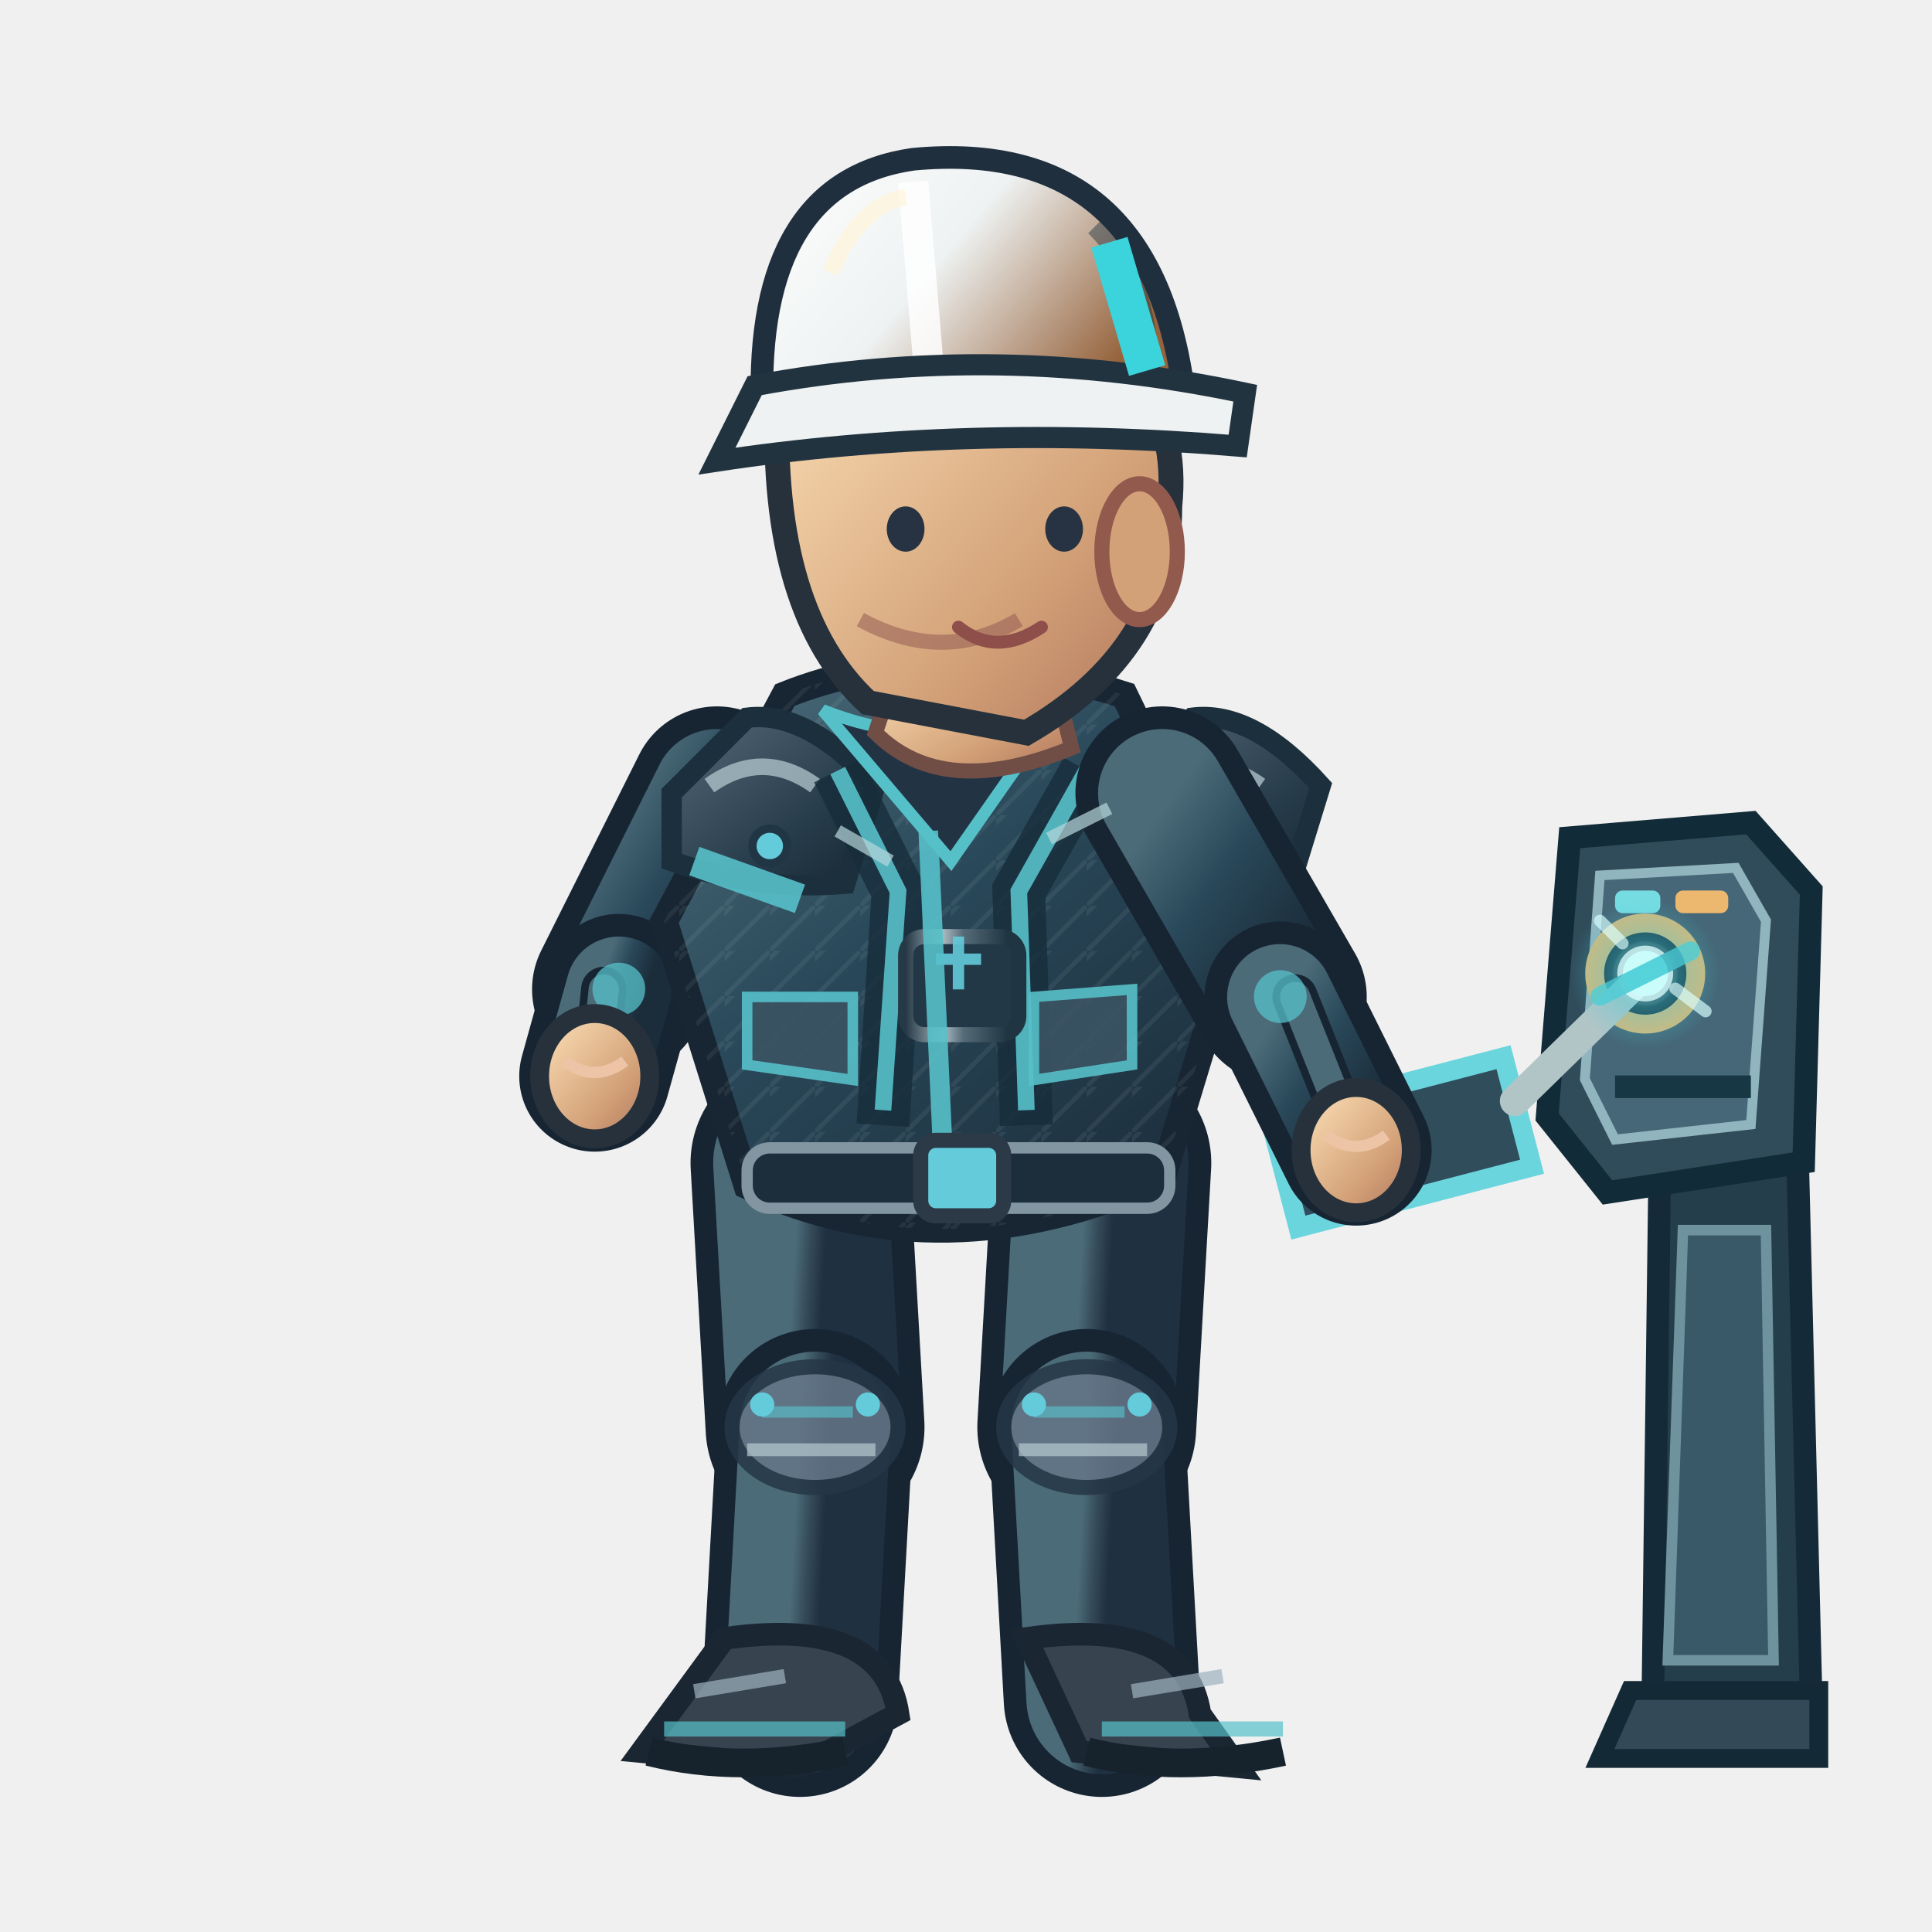
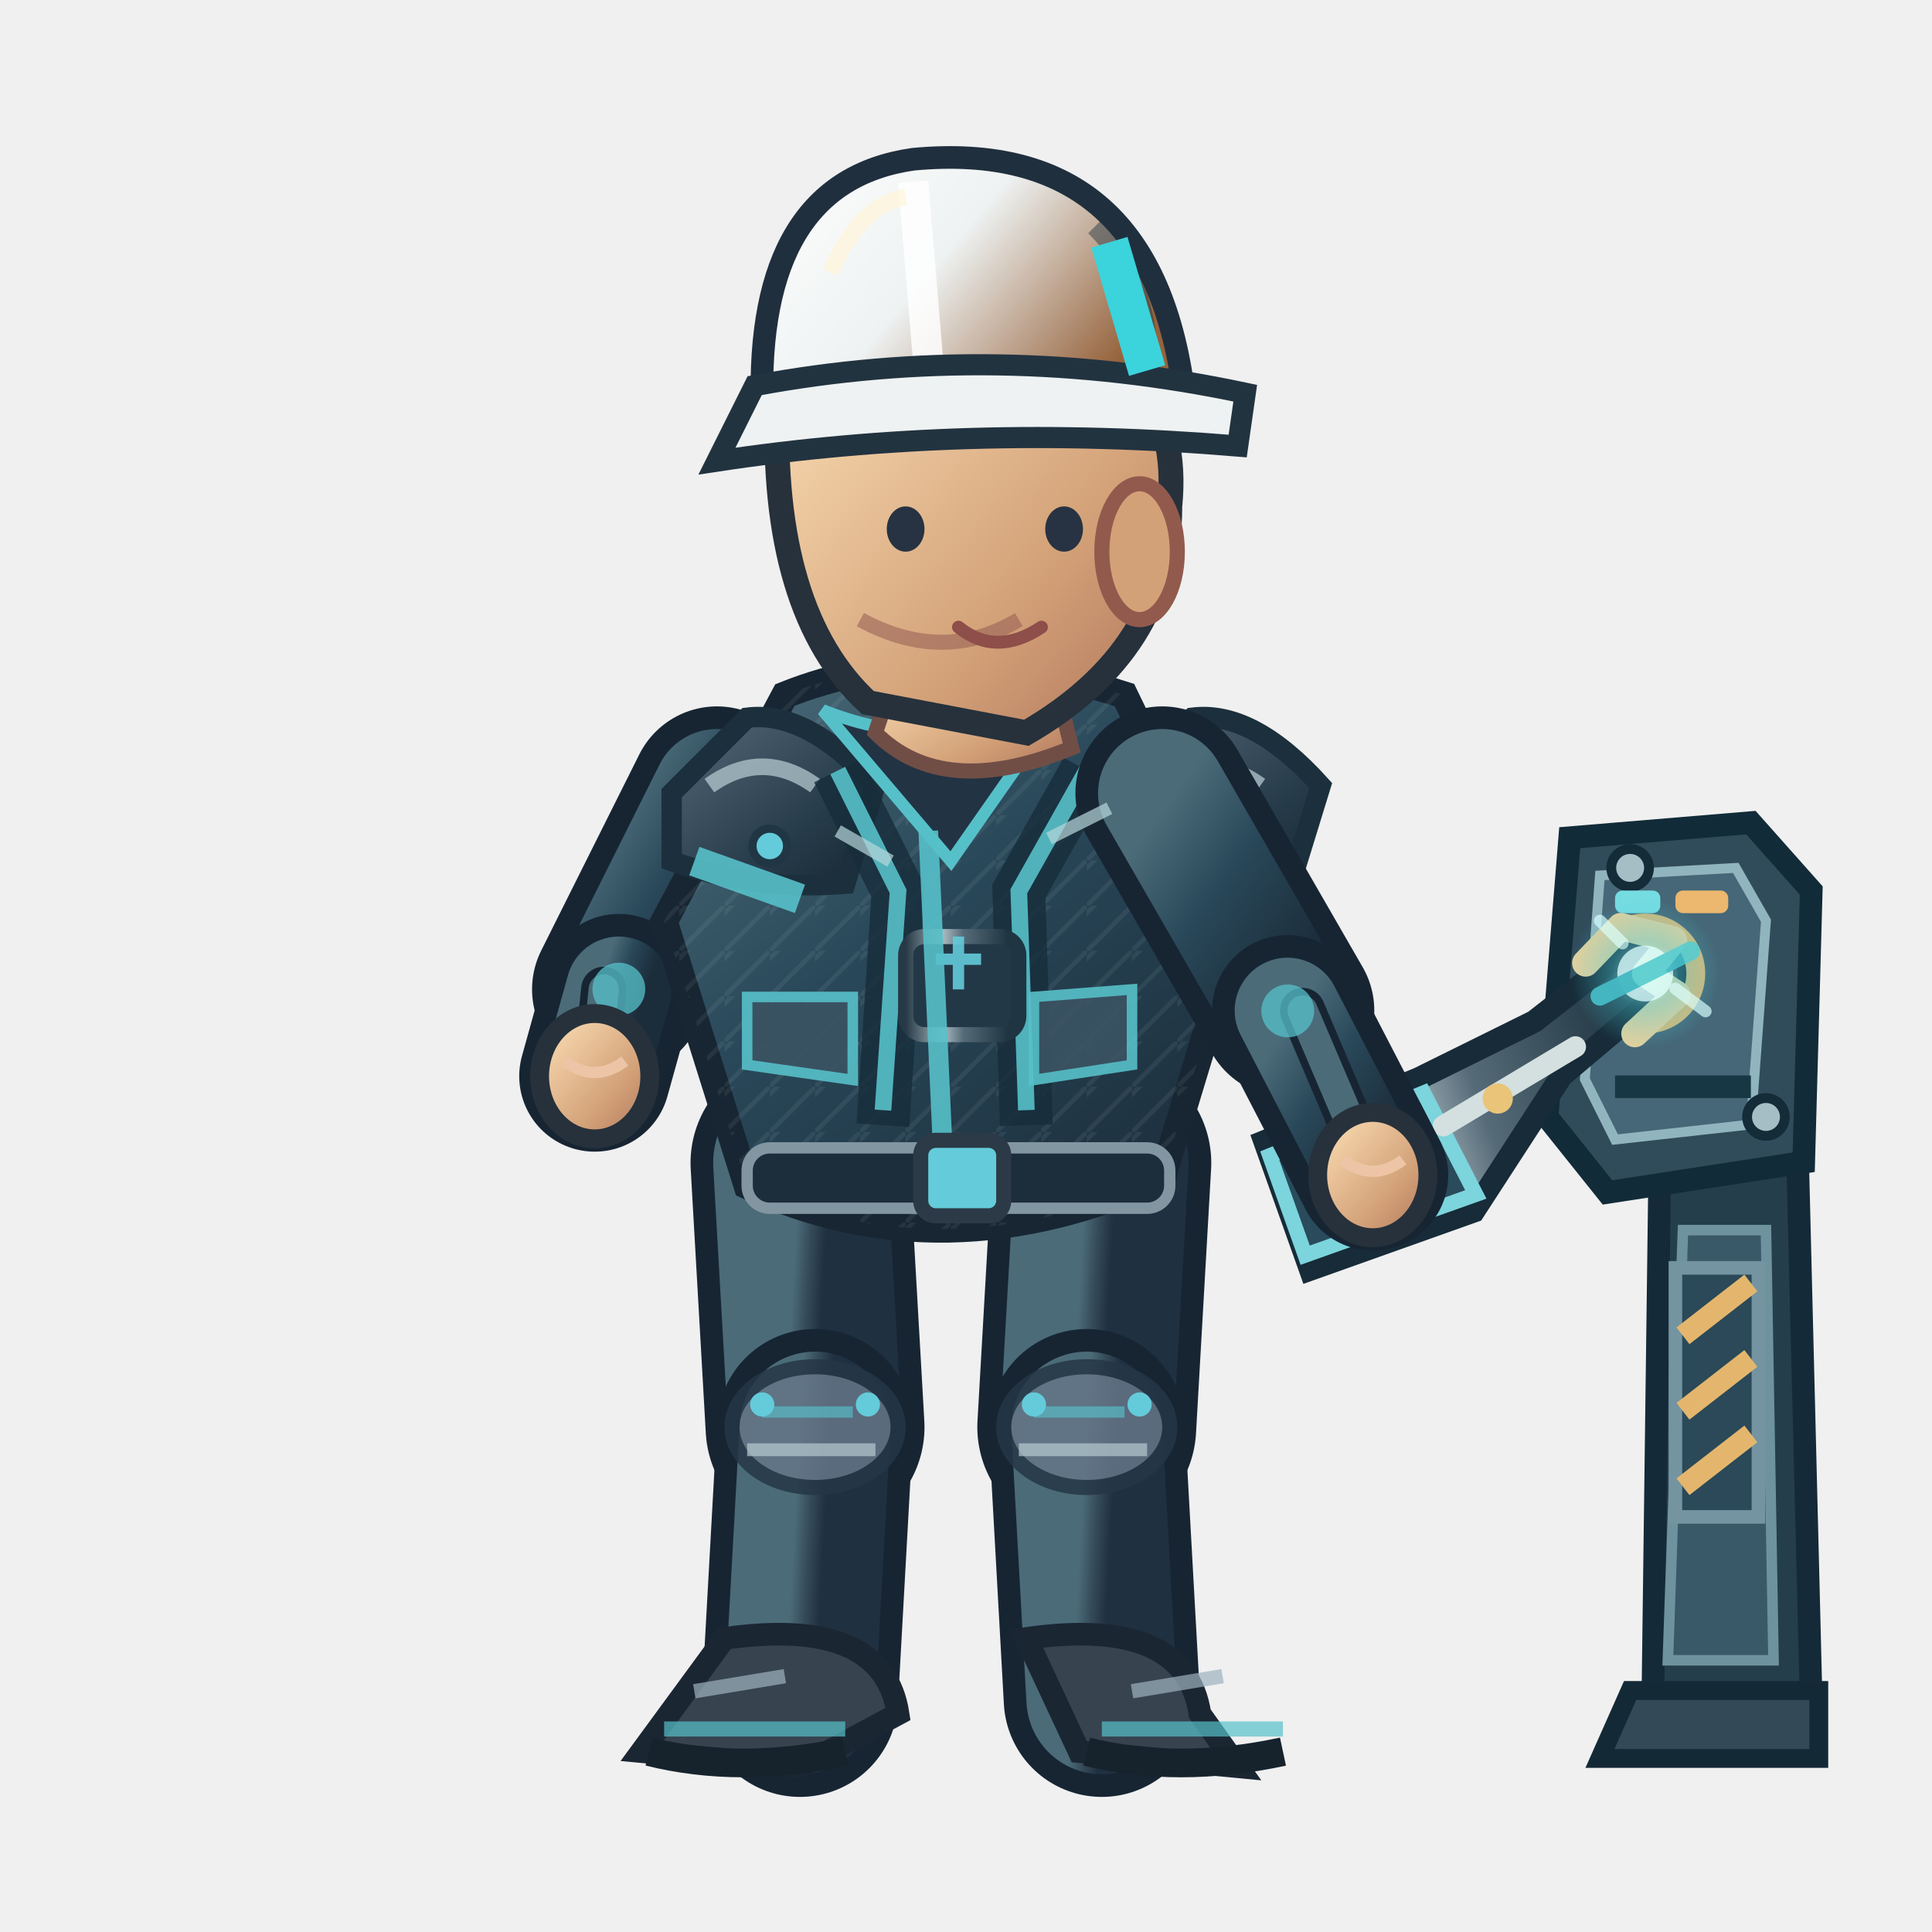
<svg xmlns="http://www.w3.org/2000/svg" width="256" height="256" viewBox="0 0 256 256">
  <defs>
    <linearGradient id="jacket" x1=".1" x2=".9" y1="0" y2="1">
      <stop offset="0" stop-color="#4b6b79" />
      <stop offset=".43" stop-color="#294859" />
      <stop offset="1" stop-color="#1b2c3a" />
    </linearGradient>
    <linearGradient id="helmet" x1="0" x2="1" y1="0" y2=".5">
      <stop offset="0" stop-color="#ffffff" />
      <stop offset=".5" stop-color="#eef2f2" />
      <stop offset="1" stop-color="#96633c" />
    </linearGradient>
    <linearGradient id="skin" x1="0" x2="1" y1="0" y2="1">
      <stop offset="0" stop-color="#ffe4bb" />
      <stop offset=".65" stop-color="#d3a178" />
      <stop offset="1" stop-color="#af745b" />
    </linearGradient>
    <linearGradient id="pant" x1="0" x2="1" y1="0" y2="1">
      <stop offset="0" stop-color="#4b6b79" />
      <stop offset=".5" stop-color="#354a58" />
      <stop offset="1" stop-color="#1f3040" />
    </linearGradient>
    <linearGradient id="reinforced" x1="0" x2=".95" y1="0" y2="1">
      <stop offset="0" stop-color="#81949e" />
      <stop offset=".20" stop-color="#475b6b" />
      <stop offset=".68" stop-color="#263b49" />
      <stop offset="1" stop-color="#172834" />
    </linearGradient>
    <linearGradient id="metalEdge" x1="0" x2="1" y1="0" y2="0">
      <stop offset="0" stop-color="#263946" />
      <stop offset=".33" stop-color="#a9bac0" />
      <stop offset=".51" stop-color="#566b78" />
      <stop offset=".90" stop-color="#1f3542" />
    </linearGradient>
    <pattern id="workwearWeave" width="6" height="6" patternUnits="userSpaceOnUse">
      <path d="M 0 6 L 6 0 M -1 2 L 2 -1" fill="none" stroke="#d4e1e2" stroke-opacity=".105" stroke-width=".6" />
    </pattern>
  </defs>
  <g data-repair-station="ENG" data-fixed-socket="true">
    <path d="M 220 149 L 238 146 L 240 226 L 219 226Z" fill="#253e4b" stroke="#152a38" stroke-width="3" />
    <path d="M 223 163 L 234 163 L 235 220 L 221 220Z" fill="#395969" stroke="#6e929e" stroke-width="1.4" />
    <path d="M 216 224 L 241 224 L 241 233 L 212 233Z" fill="#334957" stroke="#142936" stroke-width="2.5" />
    <path d="M 208 111 L 232 109 L 240 118 L 239 154 L 213 158 L 205 148Z" fill="#304c5b" stroke="#122b39" stroke-width="3" />
    <path d="M 212 116 L 230 115 L 234 122 L 232 149 L 214 151 L 210 143Z" fill="#456777" stroke="#91b5be" stroke-width="1.3" />
    <path d="M 214 144 H 232" stroke="#173745" stroke-width="3" />
+     <path d="M 222 168 h 11 v 33 h -11 Z" fill="#2b4958" stroke="#7394a0" stroke-width="1.8" />
+     <path d="M 223 177 l 9 -7 M 223 187 l 9 -7 M 223 197 l 9 -7" stroke="#e4b66d" stroke-width="2.8" />
+     <circle cx="216" cy="115" r="2.5" fill="#a5bec5" stroke="#142b38" stroke-width="1.3" />
+     <circle cx="234" cy="148" r="2.5" fill="#a5bec5" stroke="#142b38" stroke-width="1.3" />
    <rect x="214" y="118" width="6" height="3" rx="1" fill="#75dce2" />
    <rect x="222" y="118" width="7" height="3" rx="1" fill="#ecb76e" />
    <circle cx="218.0" cy="129.0" r="6.7" fill="#142d3b" stroke="#d6b879" stroke-width="2.5" />
    <circle cx="218.0" cy="129.0" r="3.5" fill="#648b99" stroke="#253d49" stroke-width="1.5" />
    <path d="M 216.0 129.0 h 4 M 218.0 127.0 v 4" stroke="#d1e8e8" stroke-width="1.2" />
  </g>
  <path d="M 106.0 154.1 L 108.0 189.1" fill="none" stroke="#172533" stroke-width="29" stroke-linecap="round" />
  <path d="M 106.0 154.1 L 108.0 189.1" fill="none" stroke="url(#pant)" stroke-width="23" stroke-linecap="round" />
  <path d="M 108.0 189.1 L 106.0 225.1" fill="none" stroke="#172533" stroke-width="26" stroke-linecap="round" />
  <path d="M 108.0 189.1 L 106.0 225.1" fill="none" stroke="url(#pant)" stroke-width="20" stroke-linecap="round" />
  <ellipse cx="108.0" cy="189.1" rx="11" ry="8" fill="#647687" stroke="#253645" stroke-width="2" opacity=".85" />
  <path d="M 101.0 187.1 l 12 0" stroke="#56c0c9" stroke-width="1.5" opacity=".65" />
  <path d="M 99.0 192.1 l 17 0" stroke="#b7cbd0" stroke-width="1.7" opacity=".7" />
  <circle cx="101.0" cy="186.1" r="1.6" fill="#64cbda" />
  <circle cx="115.0" cy="186.1" r="1.6" fill="#64cbda" />
  <g transform="rotate(0.00 106.00 225.06)">
    <path d="M 96.0 217.1 Q 117.0 214.1 119.0 227.1 L 106.0 234.1 L 85.0 232.1Z" fill="#37434f" stroke="#1b2633" stroke-width="3" />
    <path d="M 88.0 229.1 l 24 0" stroke="#56c0c9" stroke-width="2" opacity=".7" />
    <path d="M 86.0 232.1 q 12 3 26 0" stroke="#16232d" stroke-width="3.8" fill="none" />
    <path d="M 92.0 224.1 l 12 -2" stroke="#9cb2bd" stroke-width="1.9" opacity=".7" />
  </g>
  <path d="M 146.0 154.1 L 144.0 189.1" fill="none" stroke="#172533" stroke-width="29" stroke-linecap="round" />
  <path d="M 146.0 154.1 L 144.0 189.1" fill="none" stroke="url(#pant)" stroke-width="23" stroke-linecap="round" />
  <path d="M 144.0 189.1 L 146.0 225.1" fill="none" stroke="#172533" stroke-width="26" stroke-linecap="round" />
  <path d="M 144.0 189.1 L 146.0 225.1" fill="none" stroke="url(#pant)" stroke-width="20" stroke-linecap="round" />
  <ellipse cx="144.0" cy="189.1" rx="11" ry="8" fill="#647687" stroke="#253645" stroke-width="2" opacity=".85" />
  <path d="M 137.0 187.1 l 12 0" stroke="#56c0c9" stroke-width="1.5" opacity=".65" />
  <path d="M 135.0 192.1 l 17 0" stroke="#b7cbd0" stroke-width="1.7" opacity=".7" />
  <circle cx="137.0" cy="186.1" r="1.6" fill="#64cbda" />
  <circle cx="151.0" cy="186.1" r="1.6" fill="#64cbda" />
  <g transform="rotate(0.00 146.00 225.06)">
    <path d="M 136.0 217.1 Q 157.0 214.1 159.0 227.1 L 164.0 234.1 L 143.0 232.1Z" fill="#37434f" stroke="#1b2633" stroke-width="3" />
    <path d="M 146.0 229.1 l 24 0" stroke="#56c0c9" stroke-width="2" opacity=".7" />
    <path d="M 144.0 232.1 q 12 3 26 0" stroke="#16232d" stroke-width="3.8" fill="none" />
    <path d="M 150.0 224.1 l 12 -2" stroke="#9cb2bd" stroke-width="1.9" opacity=".7" />
  </g>
  <g transform="translate(0.00,0)">
    <path d="M 95.0 105.1 L 82.0 131.1" fill="none" stroke="#172533" stroke-width="23" stroke-linecap="round" />
    <path d="M 95.0 105.1 L 82.0 131.1" fill="none" stroke="url(#jacket)" stroke-width="17" stroke-linecap="round" />
    <path d="M 82.0 131.1 L 78.8 142.6" fill="none" stroke="#172533" stroke-width="20" stroke-linecap="round" />
    <path d="M 82.0 131.1 L 78.8 142.6" fill="none" stroke="url(#jacket)" stroke-width="14" stroke-linecap="round" />
    <path d="M 80.0 131.1 L 78.8 142.6" fill="none" stroke="#172533" stroke-width="6" stroke-linecap="round" />
    <path d="M 80.0 131.1 L 78.8 142.6" fill="none" stroke="#4b6b79" stroke-width="4" stroke-linecap="round" />
    <circle cx="82" cy="131.06" r="3.5" fill="#56c0c9" opacity=".75" />
    <ellipse cx="78.8" cy="142.6" rx="7.3" ry="8.3" fill="url(#skin)" stroke="#26313b" stroke-width="2.5" />
    <path d="M 74.8 140.6 q 4 3 8 0" fill="none" stroke="#edc5a6" stroke-width="1.5" />
    <path d="M 104 92.1 Q 124 84.1 149 92.1 L 164 123.1 L 154 156.1 Q 125 169.1 99 157.1 L 88 122.1Z" fill="url(#jacket)" stroke="#172632" stroke-width="3.6" />
    <path d="M 104 92.1 Q 124 84.1 149 92.1 L 164 123.1 L 154 156.1 Q 125 169.1 99 157.1 L 88 122.1Z" fill="url(#workwearWeave)" opacity=".74" />
    <path d="M 89 105.1 L 99 95.1 Q 107 94.1 116 104.1 L 112 117.1 Q 100 118.1 89 114.1Z" fill="url(#reinforced)" stroke="#1b303c" stroke-width="2.7" />
    <path d="M 94 104.1 q 7 -5 14 0" stroke="#b8ccd2" stroke-width="2.2" stroke-opacity=".72" fill="none" />
    <circle cx="102" cy="112.1" r="2.3" fill="#64cbda" stroke="#213645" stroke-width="1.1" />
    <path d="M 148 105.1 L 158 95.1 Q 166 94.1 175 104.1 L 171 117.1 Q 159 118.1 148 114.1Z" fill="url(#reinforced)" stroke="#1b303c" stroke-width="2.7" />
    <path d="M 153 104.1 q 7 -5 14 0" stroke="#b8ccd2" stroke-width="2.2" stroke-opacity=".72" fill="none" />
    <circle cx="161" cy="112.1" r="2.3" fill="#64cbda" stroke="#213645" stroke-width="1.1" />
    <path d="M 111 102.1 L 119 118.1 L 117 149.1 M 144 102.1 L 135 118.1 L 136 149.1" stroke="#162c3a" stroke-width="7" opacity=".78" fill="none" />
    <path d="M 111 102.1 L 119 118.1 L 117 147.1 M 144 102.1 L 135 118.1 L 136 147.1" stroke="#56c0c9" stroke-width="2.2" opacity=".9" fill="none" />
    <rect x="120" y="124.1" width="15" height="13" rx="2.5" fill="#233847" stroke="url(#metalEdge)" stroke-width="2" />
    <path d="M 124 127.1 h 6 m -3 -3 v 7" stroke="#64cbda" stroke-width="1.5" opacity=".9" />
    <path d="M 109 94.1 Q 124 100.1 140 94.1 L 126 114.1Z" fill="#223344" stroke="#56c0c9" stroke-width="1.6" />
    <path d="M 123 110.1 L 125 154.1" stroke="#56c0c9" stroke-width="2.6" opacity=".9" />
    <path d="M 92 114.1 L 106 119.1 M 151 117.1 L 162 115.1" stroke="#56c0c9" stroke-width="4" opacity=".9" />
    <rect x="99" y="152.1" width="56" height="8" rx="3" fill="#1c2d3b" stroke="#8296a2" stroke-width="1.5" />
    <rect x="122" y="151.1" width="11" height="10" rx="2" fill="#64cbda" stroke="#2b3a46" stroke-width="2" />
    <path d="M 99 132.1 l 14 0 l 0 11 l -14 -2 Z M 137 132.1 l 13 -1 l 0 10 l -13 2 Z" fill="#3b5363" stroke="#56c0c9" stroke-width="1.4" opacity=".9" />
    <path d="M 119 88.1 L 139 87.1 L 142 99.1 Q 125 106.1 116 97.1Z" fill="url(#skin)" stroke="#704e46" stroke-width="2" />
    <path d="M 103 53.1 Q 113 34.1 135 41.1 Q 157 47.1 155 67.1 Q 155 86.1 136 97.1 L 115 93.1 Q 102 81.1 103 53.1Z" fill="url(#skin)" stroke="#26313b" stroke-width="3.3" />
    <ellipse cx="151" cy="73.1" rx="5" ry="9" fill="#d3a178" stroke="#925a4d" stroke-width="2" />
    <path d="M 135 82.1 q -10 6 -21 0" fill="none" stroke="#9a6257" stroke-width="2" opacity=".6" />
    <ellipse cx="120" cy="70.1" rx="2.5" ry="3" fill="#273342" />
    <ellipse cx="141" cy="70.1" rx="2.5" ry="3" fill="#273342" />
    <path d="M 127 83.1 q 5 4 11 0" fill="none" stroke="#8e4e49" stroke-width="1.7" stroke-linecap="round" />
    <path d="M 101 54.1 Q 100 24.1 121 21.1 Q 153 18.1 157 53.1Z" fill="url(#helmet)" stroke="#202f3e" stroke-width="3" />
    <path d="M 121 24.1 L 123 48.1" stroke="#ffffff" stroke-width="4" opacity=".83" />
    <path d="M 110 36.1 Q 114 27.1 120 26.1" stroke="#fff4d6" stroke-width="2.2" opacity=".63" fill="none" />
    <path d="M 145 30.1 q 8 8 7 19" stroke="#1a3040" stroke-width="2.3" opacity=".45" fill="none" />
    <circle cx="106" cy="54.1" r="2.4" fill="#304353" stroke="#64cbda" stroke-width="1.2" />
    <circle cx="155" cy="54.1" r="2.4" fill="#304353" stroke="#64cbda" stroke-width="1.2" />
    <path d="M 100 51.1 Q 132 45.1 165 52.1 L 164 59.1 Q 128 56.1 95 61.1Z" fill="#eef2f2" stroke="#223340" stroke-width="2.8" />
    <path d="M 147 32.1 l 5 17" stroke="#3bd3dc" stroke-width="5" />
-     <g data-repair-tool="ENG" transform="translate(179.7,152.4) rotate(-14.6)">
-       <path d="M -10 -7 h 32 v 15 h -32Z" fill="#304d5c" stroke="#6bd5de" stroke-width="2.6" />
-       <path d="M 22 -1 L 43 -13" stroke="#b1c5c7" stroke-width="4" stroke-linecap="round" />
-       <circle cx="43" cy="-13" r="3" fill="#87ecdf" />
-       <circle cx="-2" cy="0" r="3" fill="#efc977" />
+     <g data-repair-tool="ENG" transform="translate(181.9,155.7) rotate(-19.6)">
+       <path d="M -12 -9 L 10 -10 L 27 -12 L 39 -16 L 44 -16 L 44 -10 L 28 -4 L 11 9 L -12 9 Z" fill="url(#metalEdge)" stroke="#172b38" stroke-width="3" />
+       <path d="M -12 -7 L 10 -8 L 12 7 L -12 7 Z" fill="#294b5b" stroke="#7cd4dc" stroke-width="2" />
+       <path d="M -9 -4 h 3 M -2 -4 h 3 M 5 -4 h 3 M -9 3 h 3 M -2 3 h 3 M 5 3 h 3" stroke="#9fe6e7" stroke-width="1.6" />
+       <path d="M 11 -3 L 31 -7" stroke="#d3e0df" stroke-width="2.8" stroke-linecap="round" />
+       <path d="M 36 -17 L 42 -20 L 48 -16 L 43 -13 L 46 -9 L 39 -6" fill="none" stroke="#e3d09d" stroke-width="3.6" stroke-linecap="round" stroke-linejoin="round" />
+       <circle cx="19" cy="-4" r="2" fill="#eac479" />
    </g>
-     <path d="M 154.0 105.1 L 169.6 132.1" fill="none" stroke="#172533" stroke-width="23" stroke-linecap="round" />
-     <path d="M 154.0 105.1 L 169.6 132.1" fill="none" stroke="url(#jacket)" stroke-width="17" stroke-linecap="round" />
-     <path d="M 169.6 132.1 L 179.7 152.4" fill="none" stroke="#172533" stroke-width="20" stroke-linecap="round" />
-     <path d="M 169.6 132.1 L 179.7 152.4" fill="none" stroke="url(#jacket)" stroke-width="14" stroke-linecap="round" />
-     <path d="M 171.6 132.1 L 179.7 152.4" fill="none" stroke="#172533" stroke-width="6" stroke-linecap="round" />
-     <path d="M 171.6 132.1 L 179.7 152.4" fill="none" stroke="#4b6b79" stroke-width="4" stroke-linecap="round" />
-     <circle cx="169.646" cy="132.055" r="3.5" fill="#56c0c9" opacity=".75" />
-     <ellipse cx="179.7" cy="152.4" rx="7.3" ry="8.3" fill="url(#skin)" stroke="#26313b" stroke-width="2.5" />
-     <path d="M 175.7 150.4 q 4 3 8 0" fill="none" stroke="#edc5a6" stroke-width="1.5" />
+     <path d="M 154.0 105.1 L 170.6 133.9" fill="none" stroke="#172533" stroke-width="23" stroke-linecap="round" />
+     <path d="M 154.0 105.1 L 170.6 133.9" fill="none" stroke="url(#jacket)" stroke-width="17" stroke-linecap="round" />
+     <path d="M 170.6 133.9 L 181.9 155.7" fill="none" stroke="#172533" stroke-width="20" stroke-linecap="round" />
+     <path d="M 170.6 133.9 L 181.9 155.7" fill="none" stroke="url(#jacket)" stroke-width="14" stroke-linecap="round" />
+     <path d="M 172.6 133.9 L 181.9 155.7" fill="none" stroke="#172533" stroke-width="6" stroke-linecap="round" />
+     <path d="M 172.6 133.9 L 181.9 155.7" fill="none" stroke="#4b6b79" stroke-width="4" stroke-linecap="round" />
+     <circle cx="170.634" cy="133.949" r="3.5" fill="#56c0c9" opacity=".75" />
+     <ellipse cx="181.9" cy="155.7" rx="7.3" ry="8.3" fill="url(#skin)" stroke="#26313b" stroke-width="2.5" />
+     <path d="M 177.9 153.7 q 4 3 8 0" fill="none" stroke="#edc5a6" stroke-width="1.5" />
    <defs>
      <radialGradient id="fx-eng">
        <stop offset="0" stop-color="#d7ffff" stop-opacity=".86" />
        <stop offset=".45" stop-color="#4acdd8" stop-opacity=".46" />
        <stop offset="1" stop-color="#4acdd8" stop-opacity="0" />
      </radialGradient>
    </defs>
    <g data-action-fx="REPAIR" opacity=".86">
      <circle cx="218.00" cy="129.00" r="9.99" fill="url(#fx-eng)" />
      <circle cx="218.00" cy="129.00" r="3.70" fill="#d7ffff" opacity="0.963" />
      <path d="M 212.00 132.00 l 12 -6" stroke="#4acdd8" stroke-width="2.5" stroke-linecap="round" opacity="0.963" />
      <path d="M 215.00 125.00 l -3 -3 M 222.00 131.00 l 4 3" fill="none" stroke="#d7ffff" stroke-width="1.6" stroke-linecap="round" opacity="0.793" />
    </g>
    <path d="M 111 110.1 l 7 4 M 139 111.1 l 8 -4" stroke="#b8d7db" stroke-width="1.7" opacity=".7" />
  </g>
</svg>
